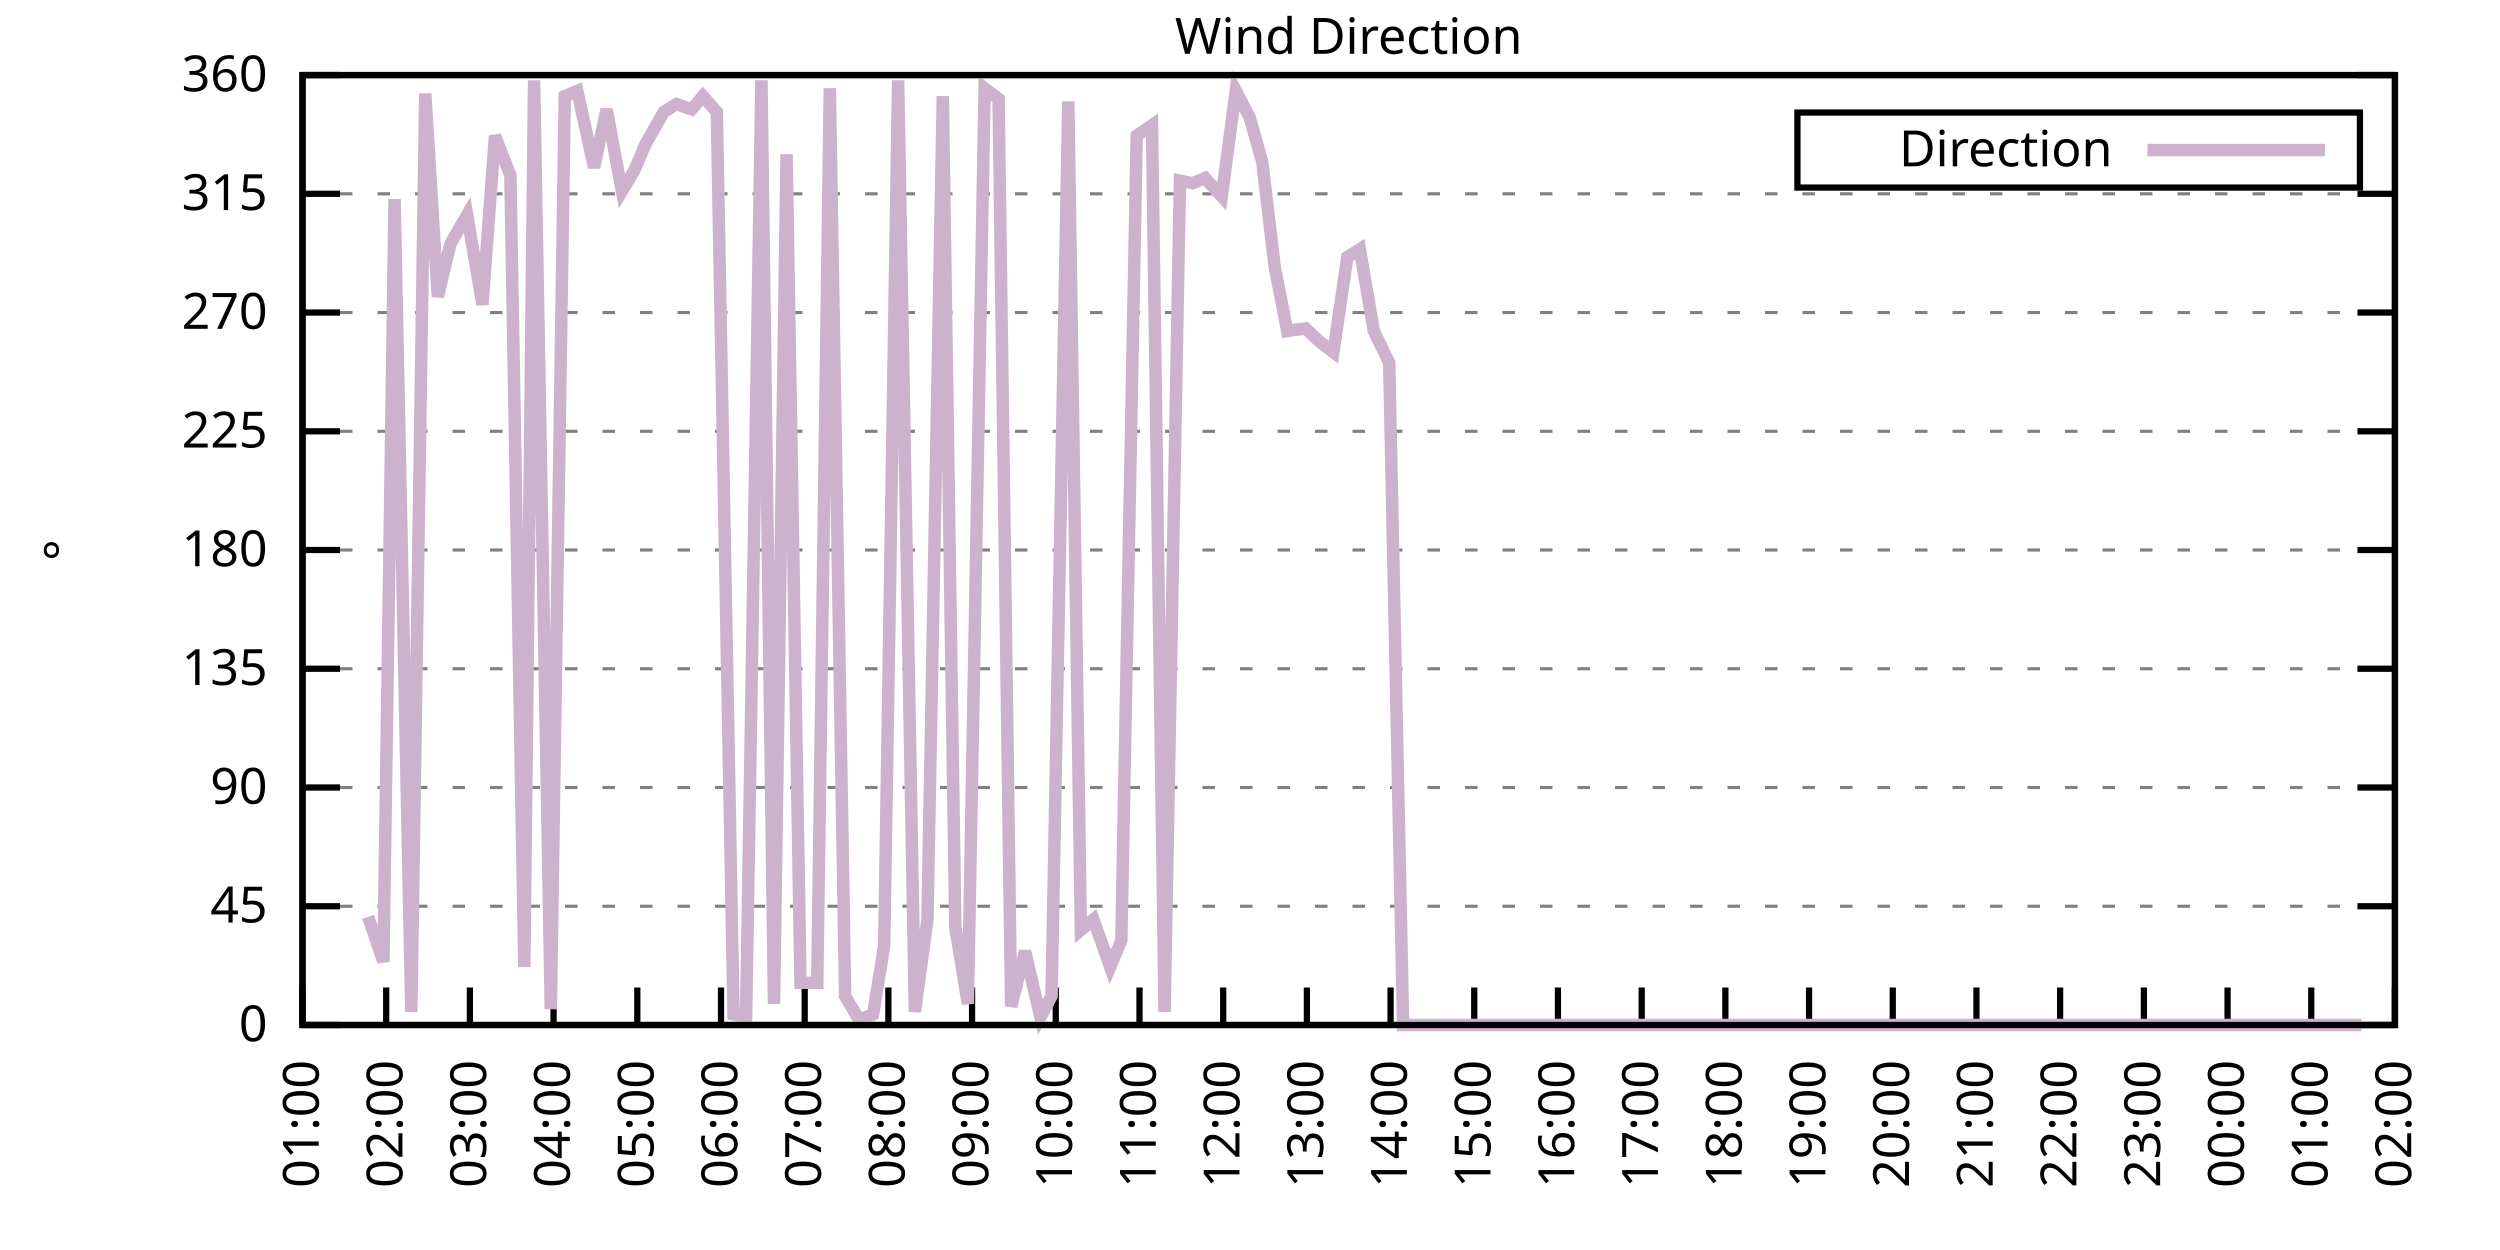
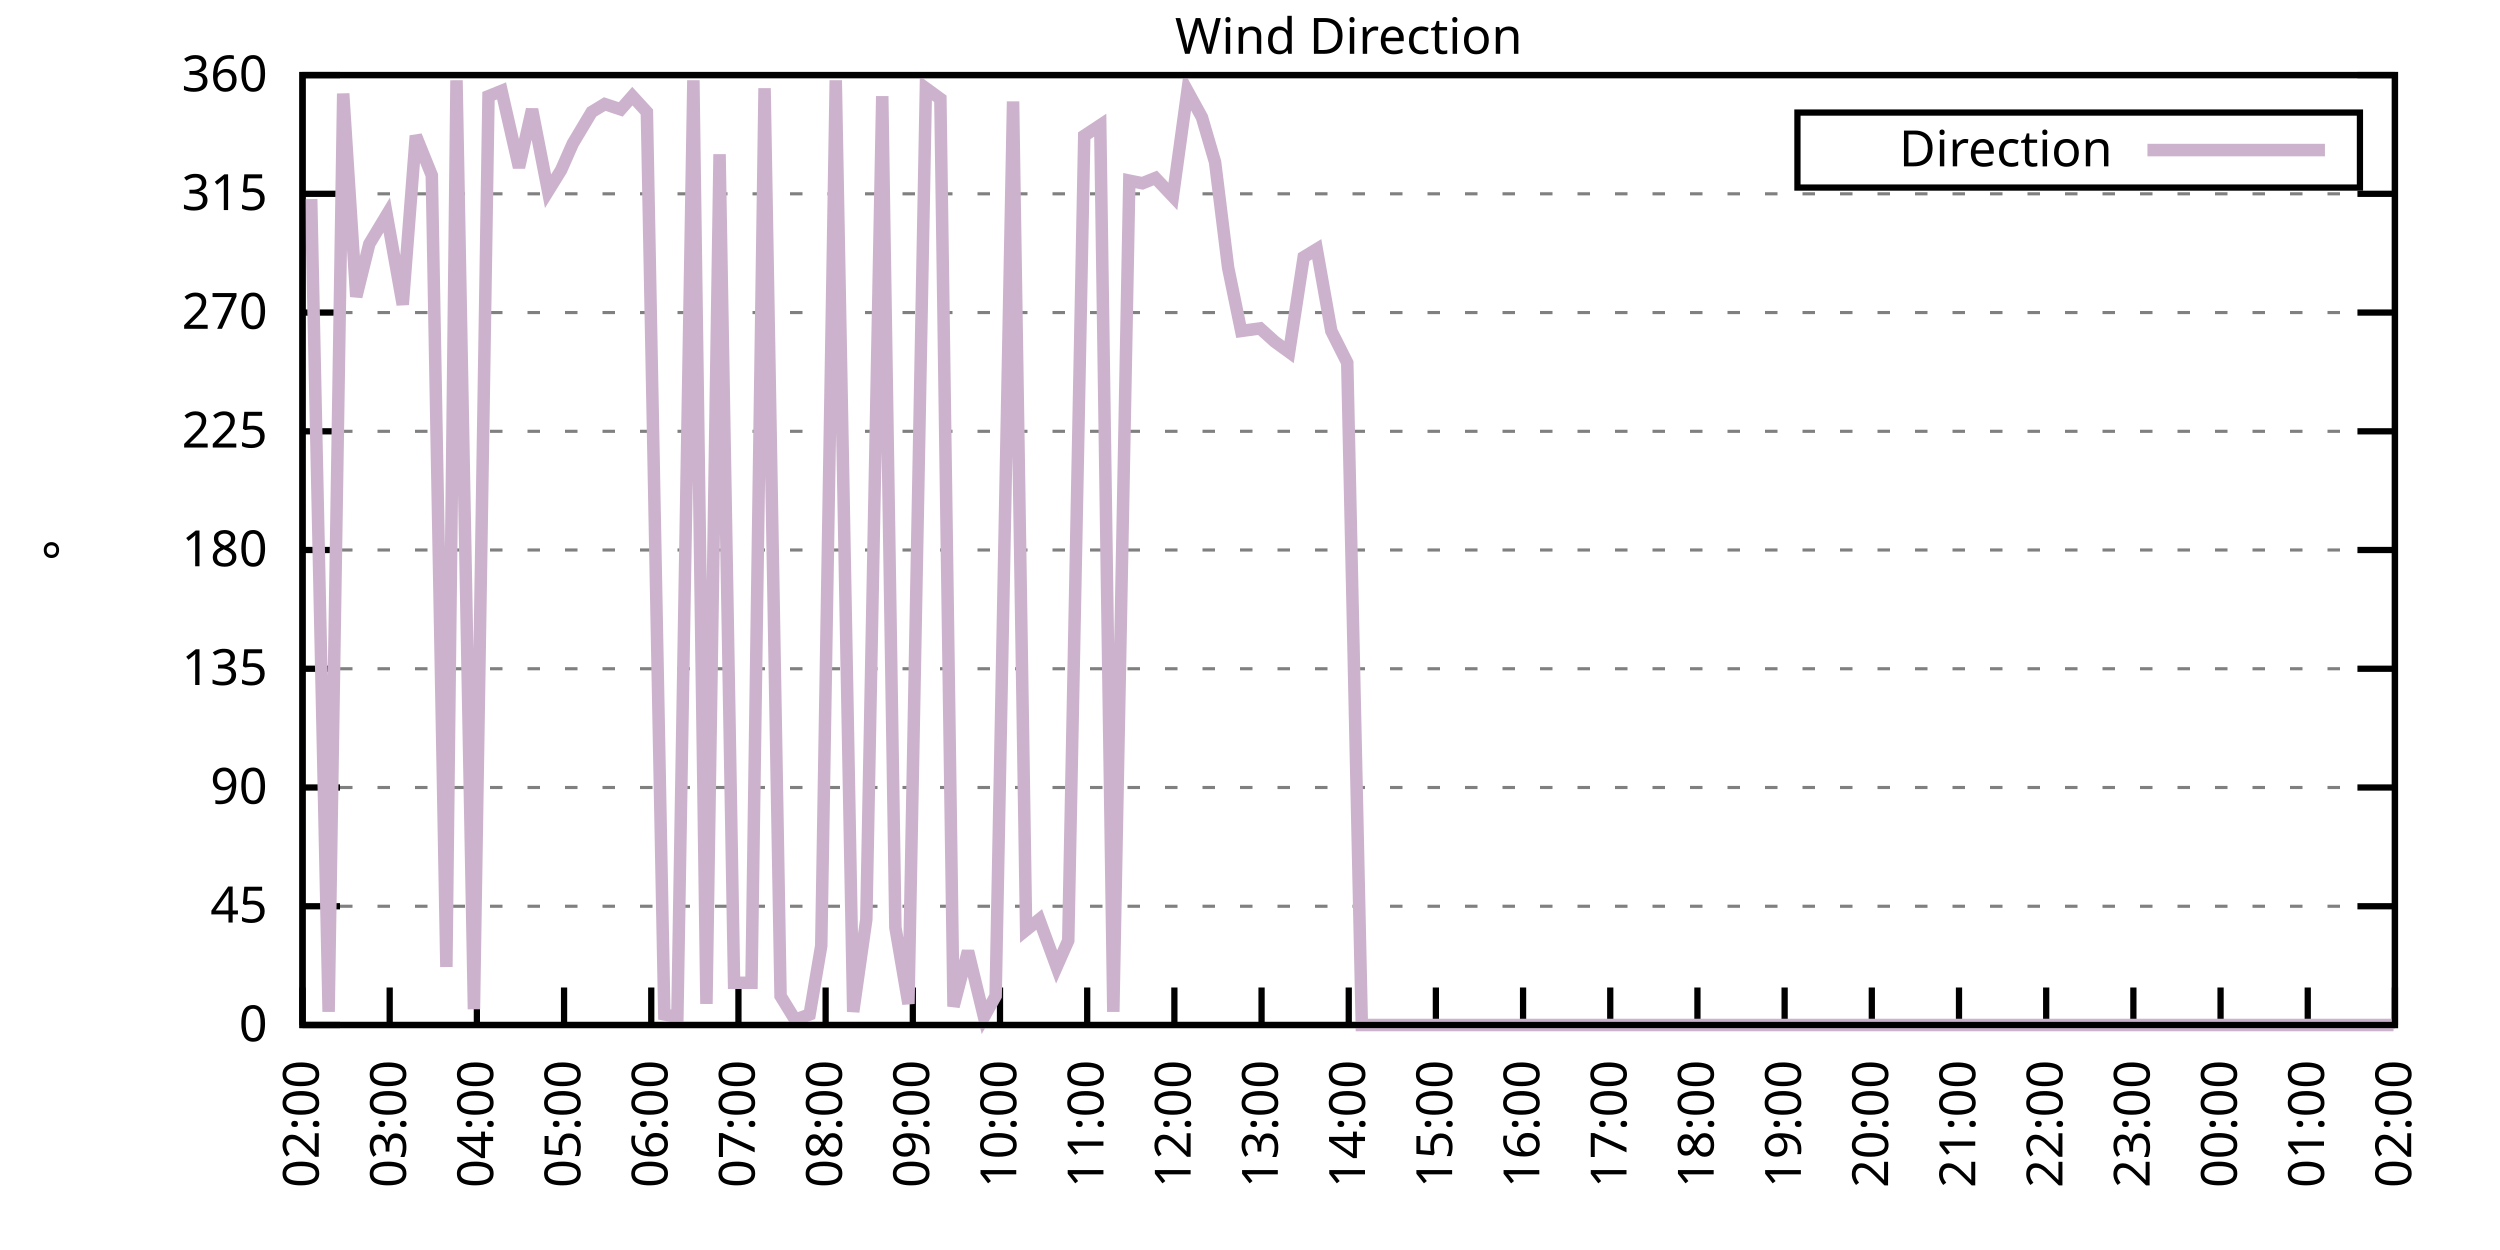
<svg xmlns="http://www.w3.org/2000/svg" xmlns:xlink="http://www.w3.org/1999/xlink" width="400" height="200" viewBox="0 0 400 200">
  <g id="gnuplot_canvas">
    <rect x="0" y="0" width="400" height="200" fill="none" />
    <defs>
      <circle id="gpDot" r="0.5" stroke-width="0.5" stroke="currentColor" />
      <path id="gpPt0" stroke-width="0.333" stroke="currentColor" d="M-1,0 h2 M0,-1 v2" />
      <path id="gpPt1" stroke-width="0.333" stroke="currentColor" d="M-1,-1 L1,1 M1,-1 L-1,1" />
      <path id="gpPt2" stroke-width="0.333" stroke="currentColor" d="M-1,0 L1,0 M0,-1 L0,1 M-1,-1 L1,1 M-1,1 L1,-1" />
      <rect id="gpPt3" stroke-width="0.333" stroke="currentColor" x="-1" y="-1" width="2" height="2" />
      <rect id="gpPt4" stroke-width="0.333" stroke="currentColor" fill="currentColor" x="-1" y="-1" width="2" height="2" />
      <circle id="gpPt5" stroke-width="0.333" stroke="currentColor" cx="0" cy="0" r="1" />
      <use xlink:href="#gpPt5" id="gpPt6" fill="currentColor" stroke="none" />
      <path id="gpPt7" stroke-width="0.333" stroke="currentColor" d="M0,-1.33 L-1.33,0.67 L1.33,0.67 z" />
      <use xlink:href="#gpPt7" id="gpPt8" fill="currentColor" stroke="none" />
      <use xlink:href="#gpPt7" id="gpPt9" stroke="currentColor" transform="rotate(180)" />
      <use xlink:href="#gpPt9" id="gpPt10" fill="currentColor" stroke="none" />
      <use xlink:href="#gpPt3" id="gpPt11" stroke="currentColor" transform="rotate(45)" />
      <use xlink:href="#gpPt11" id="gpPt12" fill="currentColor" stroke="none" />
      <path id="gpPt13" stroke-width="0.333" stroke="currentColor" d="M0,1.330 L1.265,0.411 L0.782,-1.067 L-0.782,-1.076 L-1.265,0.411 z" />
      <use xlink:href="#gpPt13" id="gpPt14" fill="currentColor" stroke="none" />
      <filter id="textbox" filterUnits="objectBoundingBox" x="0" y="0" height="1" width="1">
        <feFlood flood-color="white" flood-opacity="1" result="bgnd" />
        <feComposite in="SourceGraphic" in2="bgnd" operator="atop" />
      </filter>
      <filter id="greybox" filterUnits="objectBoundingBox" x="0" y="0" height="1" width="1">
        <feFlood flood-color="lightgrey" flood-opacity="1" result="grey" />
        <feComposite in="SourceGraphic" in2="grey" operator="atop" />
      </filter>
    </defs>
    <g fill="none" color="white" stroke="currentColor" stroke-width="1.00" stroke-linecap="butt" stroke-linejoin="miter">
</g>
    <g fill="none" color="black" stroke="currentColor" stroke-width="1.00" stroke-linecap="butt" stroke-linejoin="miter">
      <g stroke="none" shape-rendering="crispEdges">
        <polygon fill="rgb(255, 255, 255)" points="48.40,164.00 383.18,164.00 383.18,12.02 48.40,12.02 " />
      </g>
    </g>
    <g fill="none" color="black" stroke="currentColor" stroke-width="1.00" stroke-linecap="butt" stroke-linejoin="miter">
</g>
    <g fill="none" color="black" stroke="black" stroke-width="0.50" stroke-linecap="butt" stroke-linejoin="miter">
</g>
    <g fill="none" color="gray" stroke="currentColor" stroke-width="0.50" stroke-linecap="butt" stroke-linejoin="miter">
      <path stroke="gray" stroke-dasharray="2,4" class="gridline" d="M48.40,164.00 L383.19,164.00  " />
    </g>
    <g fill="none" color="gray" stroke="gray" stroke-width="1.00" stroke-linecap="butt" stroke-linejoin="miter">
</g>
    <g fill="none" color="black" stroke="currentColor" stroke-width="1.00" stroke-linecap="butt" stroke-linejoin="miter">
      <path stroke="black" d="M48.40,164.00 L54.40,164.00 M383.19,164.00 L377.19,164.00  " />
      <g transform="translate(42.80,166.60)" stroke="none" fill="black" font-family="Sans" font-size="8.00" text-anchor="end">
        <text>
          <tspan font-family="Sans"> 0</tspan>
        </text>
      </g>
    </g>
    <g fill="none" color="black" stroke="currentColor" stroke-width="1.00" stroke-linecap="butt" stroke-linejoin="miter">
</g>
    <g fill="none" color="black" stroke="black" stroke-width="0.50" stroke-linecap="butt" stroke-linejoin="miter">
</g>
    <g fill="none" color="gray" stroke="currentColor" stroke-width="0.50" stroke-linecap="butt" stroke-linejoin="miter">
      <path stroke="gray" stroke-dasharray="2,4" class="gridline" d="M48.40,145.00 L383.19,145.00  " />
    </g>
    <g fill="none" color="gray" stroke="gray" stroke-width="1.00" stroke-linecap="butt" stroke-linejoin="miter">
</g>
    <g fill="none" color="black" stroke="currentColor" stroke-width="1.00" stroke-linecap="butt" stroke-linejoin="miter">
      <path stroke="black" d="M48.40,145.00 L54.40,145.00 M383.19,145.00 L377.19,145.00  " />
      <g transform="translate(42.80,147.60)" stroke="none" fill="black" font-family="Sans" font-size="8.00" text-anchor="end">
        <text>
          <tspan font-family="Sans"> 45</tspan>
        </text>
      </g>
    </g>
    <g fill="none" color="black" stroke="currentColor" stroke-width="1.00" stroke-linecap="butt" stroke-linejoin="miter">
</g>
    <g fill="none" color="black" stroke="black" stroke-width="0.50" stroke-linecap="butt" stroke-linejoin="miter">
</g>
    <g fill="none" color="gray" stroke="currentColor" stroke-width="0.50" stroke-linecap="butt" stroke-linejoin="miter">
      <path stroke="gray" stroke-dasharray="2,4" class="gridline" d="M48.40,126.00 L383.19,126.00  " />
    </g>
    <g fill="none" color="gray" stroke="gray" stroke-width="1.00" stroke-linecap="butt" stroke-linejoin="miter">
</g>
    <g fill="none" color="black" stroke="currentColor" stroke-width="1.00" stroke-linecap="butt" stroke-linejoin="miter">
      <path stroke="black" d="M48.40,126.00 L54.40,126.00 M383.19,126.00 L377.19,126.00  " />
      <g transform="translate(42.80,128.60)" stroke="none" fill="black" font-family="Sans" font-size="8.00" text-anchor="end">
        <text>
          <tspan font-family="Sans"> 90</tspan>
        </text>
      </g>
    </g>
    <g fill="none" color="black" stroke="currentColor" stroke-width="1.00" stroke-linecap="butt" stroke-linejoin="miter">
</g>
    <g fill="none" color="black" stroke="black" stroke-width="0.50" stroke-linecap="butt" stroke-linejoin="miter">
</g>
    <g fill="none" color="gray" stroke="currentColor" stroke-width="0.50" stroke-linecap="butt" stroke-linejoin="miter">
      <path stroke="gray" stroke-dasharray="2,4" class="gridline" d="M48.40,107.00 L383.19,107.00  " />
    </g>
    <g fill="none" color="gray" stroke="gray" stroke-width="1.00" stroke-linecap="butt" stroke-linejoin="miter">
</g>
    <g fill="none" color="black" stroke="currentColor" stroke-width="1.00" stroke-linecap="butt" stroke-linejoin="miter">
      <path stroke="black" d="M48.40,107.00 L54.40,107.00 M383.19,107.00 L377.19,107.00  " />
      <g transform="translate(42.80,109.60)" stroke="none" fill="black" font-family="Sans" font-size="8.00" text-anchor="end">
        <text>
          <tspan font-family="Sans"> 135</tspan>
        </text>
      </g>
    </g>
    <g fill="none" color="black" stroke="currentColor" stroke-width="1.00" stroke-linecap="butt" stroke-linejoin="miter">
</g>
    <g fill="none" color="black" stroke="black" stroke-width="0.50" stroke-linecap="butt" stroke-linejoin="miter">
</g>
    <g fill="none" color="gray" stroke="currentColor" stroke-width="0.50" stroke-linecap="butt" stroke-linejoin="miter">
      <path stroke="gray" stroke-dasharray="2,4" class="gridline" d="M48.40,88.00 L383.19,88.00  " />
    </g>
    <g fill="none" color="gray" stroke="gray" stroke-width="1.00" stroke-linecap="butt" stroke-linejoin="miter">
</g>
    <g fill="none" color="black" stroke="currentColor" stroke-width="1.00" stroke-linecap="butt" stroke-linejoin="miter">
      <path stroke="black" d="M48.40,88.00 L54.40,88.00 M383.19,88.00 L377.19,88.00  " />
      <g transform="translate(42.80,90.60)" stroke="none" fill="black" font-family="Sans" font-size="8.00" text-anchor="end">
        <text>
          <tspan font-family="Sans"> 180</tspan>
        </text>
      </g>
    </g>
    <g fill="none" color="black" stroke="currentColor" stroke-width="1.00" stroke-linecap="butt" stroke-linejoin="miter">
</g>
    <g fill="none" color="black" stroke="black" stroke-width="0.50" stroke-linecap="butt" stroke-linejoin="miter">
</g>
    <g fill="none" color="gray" stroke="currentColor" stroke-width="0.50" stroke-linecap="butt" stroke-linejoin="miter">
      <path stroke="gray" stroke-dasharray="2,4" class="gridline" d="M48.40,69.01 L383.19,69.01  " />
    </g>
    <g fill="none" color="gray" stroke="gray" stroke-width="1.00" stroke-linecap="butt" stroke-linejoin="miter">
</g>
    <g fill="none" color="black" stroke="currentColor" stroke-width="1.00" stroke-linecap="butt" stroke-linejoin="miter">
      <path stroke="black" d="M48.40,69.01 L54.40,69.01 M383.19,69.01 L377.19,69.01  " />
      <g transform="translate(42.80,71.61)" stroke="none" fill="black" font-family="Sans" font-size="8.00" text-anchor="end">
        <text>
          <tspan font-family="Sans"> 225</tspan>
        </text>
      </g>
    </g>
    <g fill="none" color="black" stroke="currentColor" stroke-width="1.00" stroke-linecap="butt" stroke-linejoin="miter">
</g>
    <g fill="none" color="black" stroke="black" stroke-width="0.50" stroke-linecap="butt" stroke-linejoin="miter">
</g>
    <g fill="none" color="gray" stroke="currentColor" stroke-width="0.50" stroke-linecap="butt" stroke-linejoin="miter">
      <path stroke="gray" stroke-dasharray="2,4" class="gridline" d="M48.40,50.01 L383.19,50.01  " />
    </g>
    <g fill="none" color="gray" stroke="gray" stroke-width="1.00" stroke-linecap="butt" stroke-linejoin="miter">
</g>
    <g fill="none" color="black" stroke="currentColor" stroke-width="1.00" stroke-linecap="butt" stroke-linejoin="miter">
      <path stroke="black" d="M48.40,50.01 L54.40,50.01 M383.19,50.01 L377.19,50.01  " />
      <g transform="translate(42.80,52.61)" stroke="none" fill="black" font-family="Sans" font-size="8.00" text-anchor="end">
        <text>
          <tspan font-family="Sans"> 270</tspan>
        </text>
      </g>
    </g>
    <g fill="none" color="black" stroke="currentColor" stroke-width="1.00" stroke-linecap="butt" stroke-linejoin="miter">
</g>
    <g fill="none" color="black" stroke="black" stroke-width="0.50" stroke-linecap="butt" stroke-linejoin="miter">
</g>
    <g fill="none" color="gray" stroke="currentColor" stroke-width="0.50" stroke-linecap="butt" stroke-linejoin="miter">
      <path stroke="gray" stroke-dasharray="2,4" class="gridline" d="M48.40,31.01 L383.19,31.01  " />
    </g>
    <g fill="none" color="gray" stroke="gray" stroke-width="1.00" stroke-linecap="butt" stroke-linejoin="miter">
</g>
    <g fill="none" color="black" stroke="currentColor" stroke-width="1.00" stroke-linecap="butt" stroke-linejoin="miter">
      <path stroke="black" d="M48.40,31.01 L54.40,31.01 M383.19,31.01 L377.19,31.01  " />
      <g transform="translate(42.80,33.61)" stroke="none" fill="black" font-family="Sans" font-size="8.00" text-anchor="end">
        <text>
          <tspan font-family="Sans"> 315</tspan>
        </text>
      </g>
    </g>
    <g fill="none" color="black" stroke="currentColor" stroke-width="1.00" stroke-linecap="butt" stroke-linejoin="miter">
</g>
    <g fill="none" color="black" stroke="black" stroke-width="0.50" stroke-linecap="butt" stroke-linejoin="miter">
</g>
    <g fill="none" color="gray" stroke="currentColor" stroke-width="0.50" stroke-linecap="butt" stroke-linejoin="miter">
      <path stroke="gray" stroke-dasharray="2,4" class="gridline" d="M48.40,12.01 L383.19,12.01  " />
    </g>
    <g fill="none" color="gray" stroke="gray" stroke-width="1.00" stroke-linecap="butt" stroke-linejoin="miter">
</g>
    <g fill="none" color="black" stroke="currentColor" stroke-width="1.00" stroke-linecap="butt" stroke-linejoin="miter">
      <path stroke="black" d="M48.40,12.01 L54.40,12.01 M383.19,12.01 L377.19,12.01  " />
      <g transform="translate(42.80,14.61)" stroke="none" fill="black" font-family="Sans" font-size="8.00" text-anchor="end">
        <text>
          <tspan font-family="Sans"> 360</tspan>
        </text>
      </g>
    </g>
    <g fill="none" color="black" stroke="currentColor" stroke-width="1.00" stroke-linecap="butt" stroke-linejoin="miter">
      <path stroke="black" d="M48.40,164.00 L48.40,158.00  " />
      <g transform="translate(51.00,169.60) rotate(270.00)" stroke="none" fill="black" font-family="Sans" font-size="8.00" text-anchor="end">
        <text>
-           <tspan font-family="Sans">01:00</tspan>
-         </text>
-       </g>
-     </g>
-     <g fill="none" color="black" stroke="currentColor" stroke-width="1.00" stroke-linecap="butt" stroke-linejoin="miter">
-       <path stroke="black" d="M61.79,164.00 L61.79,158.00  " />
-       <g transform="translate(64.39,169.60) rotate(270.00)" stroke="none" fill="black" font-family="Sans" font-size="8.00" text-anchor="end">
-         <text>
          <tspan font-family="Sans">02:00</tspan>
        </text>
      </g>
    </g>
    <g fill="none" color="black" stroke="currentColor" stroke-width="1.00" stroke-linecap="butt" stroke-linejoin="miter">
-       <path stroke="black" d="M75.18,164.00 L75.18,158.00  " />
-       <g transform="translate(77.78,169.60) rotate(270.00)" stroke="none" fill="black" font-family="Sans" font-size="8.00" text-anchor="end">
+       <path stroke="black" d="M62.35,164.00 L62.35,158.00  " />
+       <g transform="translate(64.95,169.60) rotate(270.00)" stroke="none" fill="black" font-family="Sans" font-size="8.00" text-anchor="end">
        <text>
          <tspan font-family="Sans">03:00</tspan>
        </text>
      </g>
    </g>
    <g fill="none" color="black" stroke="currentColor" stroke-width="1.00" stroke-linecap="butt" stroke-linejoin="miter">
-       <path stroke="black" d="M88.57,164.00 L88.57,158.00  " />
-       <g transform="translate(91.17,169.60) rotate(270.00)" stroke="none" fill="black" font-family="Sans" font-size="8.00" text-anchor="end">
+       <path stroke="black" d="M76.30,164.00 L76.30,158.00  " />
+       <g transform="translate(78.90,169.60) rotate(270.00)" stroke="none" fill="black" font-family="Sans" font-size="8.00" text-anchor="end">
        <text>
          <tspan font-family="Sans">04:00</tspan>
        </text>
      </g>
    </g>
    <g fill="none" color="black" stroke="currentColor" stroke-width="1.00" stroke-linecap="butt" stroke-linejoin="miter">
-       <path stroke="black" d="M101.97,164.00 L101.97,158.00  " />
-       <g transform="translate(104.57,169.60) rotate(270.00)" stroke="none" fill="black" font-family="Sans" font-size="8.00" text-anchor="end">
+       <path stroke="black" d="M90.25,164.00 L90.25,158.00  " />
+       <g transform="translate(92.85,169.60) rotate(270.00)" stroke="none" fill="black" font-family="Sans" font-size="8.00" text-anchor="end">
        <text>
          <tspan font-family="Sans">05:00</tspan>
        </text>
      </g>
    </g>
    <g fill="none" color="black" stroke="currentColor" stroke-width="1.00" stroke-linecap="butt" stroke-linejoin="miter">
-       <path stroke="black" d="M115.36,164.00 L115.36,158.00  " />
-       <g transform="translate(117.96,169.60) rotate(270.00)" stroke="none" fill="black" font-family="Sans" font-size="8.00" text-anchor="end">
+       <path stroke="black" d="M104.20,164.00 L104.20,158.00  " />
+       <g transform="translate(106.80,169.60) rotate(270.00)" stroke="none" fill="black" font-family="Sans" font-size="8.00" text-anchor="end">
        <text>
          <tspan font-family="Sans">06:00</tspan>
        </text>
      </g>
    </g>
    <g fill="none" color="black" stroke="currentColor" stroke-width="1.00" stroke-linecap="butt" stroke-linejoin="miter">
-       <path stroke="black" d="M128.75,164.00 L128.75,158.00  " />
-       <g transform="translate(131.35,169.60) rotate(270.00)" stroke="none" fill="black" font-family="Sans" font-size="8.00" text-anchor="end">
+       <path stroke="black" d="M118.15,164.00 L118.15,158.00  " />
+       <g transform="translate(120.75,169.60) rotate(270.00)" stroke="none" fill="black" font-family="Sans" font-size="8.00" text-anchor="end">
        <text>
          <tspan font-family="Sans">07:00</tspan>
        </text>
      </g>
    </g>
    <g fill="none" color="black" stroke="currentColor" stroke-width="1.00" stroke-linecap="butt" stroke-linejoin="miter">
-       <path stroke="black" d="M142.14,164.00 L142.14,158.00  " />
-       <g transform="translate(144.74,169.60) rotate(270.00)" stroke="none" fill="black" font-family="Sans" font-size="8.00" text-anchor="end">
+       <path stroke="black" d="M132.10,164.00 L132.10,158.00  " />
+       <g transform="translate(134.70,169.60) rotate(270.00)" stroke="none" fill="black" font-family="Sans" font-size="8.00" text-anchor="end">
        <text>
          <tspan font-family="Sans">08:00</tspan>
        </text>
      </g>
    </g>
    <g fill="none" color="black" stroke="currentColor" stroke-width="1.00" stroke-linecap="butt" stroke-linejoin="miter">
-       <path stroke="black" d="M155.53,164.00 L155.53,158.00  " />
-       <g transform="translate(158.13,169.60) rotate(270.00)" stroke="none" fill="black" font-family="Sans" font-size="8.00" text-anchor="end">
+       <path stroke="black" d="M146.05,164.00 L146.05,158.00  " />
+       <g transform="translate(148.65,169.60) rotate(270.00)" stroke="none" fill="black" font-family="Sans" font-size="8.00" text-anchor="end">
        <text>
          <tspan font-family="Sans">09:00</tspan>
        </text>
      </g>
    </g>
    <g fill="none" color="black" stroke="currentColor" stroke-width="1.00" stroke-linecap="butt" stroke-linejoin="miter">
-       <path stroke="black" d="M168.92,164.00 L168.92,158.00  " />
-       <g transform="translate(171.52,169.60) rotate(270.00)" stroke="none" fill="black" font-family="Sans" font-size="8.00" text-anchor="end">
+       <path stroke="black" d="M160.00,164.00 L160.00,158.00  " />
+       <g transform="translate(162.60,169.60) rotate(270.00)" stroke="none" fill="black" font-family="Sans" font-size="8.00" text-anchor="end">
        <text>
          <tspan font-family="Sans">10:00</tspan>
        </text>
      </g>
    </g>
    <g fill="none" color="black" stroke="currentColor" stroke-width="1.00" stroke-linecap="butt" stroke-linejoin="miter">
-       <path stroke="black" d="M182.32,164.00 L182.32,158.00  " />
-       <g transform="translate(184.92,169.60) rotate(270.00)" stroke="none" fill="black" font-family="Sans" font-size="8.00" text-anchor="end">
+       <path stroke="black" d="M173.95,164.00 L173.95,158.00  " />
+       <g transform="translate(176.55,169.60) rotate(270.00)" stroke="none" fill="black" font-family="Sans" font-size="8.00" text-anchor="end">
        <text>
          <tspan font-family="Sans">11:00</tspan>
        </text>
      </g>
    </g>
    <g fill="none" color="black" stroke="currentColor" stroke-width="1.00" stroke-linecap="butt" stroke-linejoin="miter">
-       <path stroke="black" d="M195.71,164.00 L195.71,158.00  " />
-       <g transform="translate(198.31,169.60) rotate(270.00)" stroke="none" fill="black" font-family="Sans" font-size="8.00" text-anchor="end">
+       <path stroke="black" d="M187.90,164.00 L187.90,158.00  " />
+       <g transform="translate(190.50,169.60) rotate(270.00)" stroke="none" fill="black" font-family="Sans" font-size="8.00" text-anchor="end">
        <text>
          <tspan font-family="Sans">12:00</tspan>
        </text>
      </g>
    </g>
    <g fill="none" color="black" stroke="currentColor" stroke-width="1.00" stroke-linecap="butt" stroke-linejoin="miter">
-       <path stroke="black" d="M209.10,164.00 L209.10,158.00  " />
-       <g transform="translate(211.70,169.60) rotate(270.00)" stroke="none" fill="black" font-family="Sans" font-size="8.00" text-anchor="end">
+       <path stroke="black" d="M201.85,164.00 L201.85,158.00  " />
+       <g transform="translate(204.45,169.60) rotate(270.00)" stroke="none" fill="black" font-family="Sans" font-size="8.00" text-anchor="end">
        <text>
          <tspan font-family="Sans">13:00</tspan>
        </text>
      </g>
    </g>
    <g fill="none" color="black" stroke="currentColor" stroke-width="1.00" stroke-linecap="butt" stroke-linejoin="miter">
-       <path stroke="black" d="M222.49,164.00 L222.49,158.00  " />
-       <g transform="translate(225.09,169.60) rotate(270.00)" stroke="none" fill="black" font-family="Sans" font-size="8.00" text-anchor="end">
+       <path stroke="black" d="M215.80,164.00 L215.80,158.00  " />
+       <g transform="translate(218.40,169.60) rotate(270.00)" stroke="none" fill="black" font-family="Sans" font-size="8.00" text-anchor="end">
        <text>
          <tspan font-family="Sans">14:00</tspan>
        </text>
      </g>
    </g>
    <g fill="none" color="black" stroke="currentColor" stroke-width="1.00" stroke-linecap="butt" stroke-linejoin="miter">
-       <path stroke="black" d="M235.88,164.00 L235.88,158.00  " />
-       <g transform="translate(238.48,169.60) rotate(270.00)" stroke="none" fill="black" font-family="Sans" font-size="8.00" text-anchor="end">
+       <path stroke="black" d="M229.74,164.00 L229.74,158.00  " />
+       <g transform="translate(232.34,169.60) rotate(270.00)" stroke="none" fill="black" font-family="Sans" font-size="8.00" text-anchor="end">
        <text>
          <tspan font-family="Sans">15:00</tspan>
        </text>
      </g>
    </g>
    <g fill="none" color="black" stroke="currentColor" stroke-width="1.00" stroke-linecap="butt" stroke-linejoin="miter">
-       <path stroke="black" d="M249.27,164.00 L249.27,158.00  " />
-       <g transform="translate(251.87,169.60) rotate(270.00)" stroke="none" fill="black" font-family="Sans" font-size="8.00" text-anchor="end">
+       <path stroke="black" d="M243.69,164.00 L243.69,158.00  " />
+       <g transform="translate(246.29,169.60) rotate(270.00)" stroke="none" fill="black" font-family="Sans" font-size="8.00" text-anchor="end">
        <text>
          <tspan font-family="Sans">16:00</tspan>
        </text>
      </g>
    </g>
    <g fill="none" color="black" stroke="currentColor" stroke-width="1.00" stroke-linecap="butt" stroke-linejoin="miter">
-       <path stroke="black" d="M262.67,164.00 L262.67,158.00  " />
-       <g transform="translate(265.27,169.60) rotate(270.00)" stroke="none" fill="black" font-family="Sans" font-size="8.00" text-anchor="end">
+       <path stroke="black" d="M257.64,164.00 L257.64,158.00  " />
+       <g transform="translate(260.24,169.60) rotate(270.00)" stroke="none" fill="black" font-family="Sans" font-size="8.00" text-anchor="end">
        <text>
          <tspan font-family="Sans">17:00</tspan>
        </text>
      </g>
    </g>
    <g fill="none" color="black" stroke="currentColor" stroke-width="1.00" stroke-linecap="butt" stroke-linejoin="miter">
-       <path stroke="black" d="M276.06,164.00 L276.06,158.00  " />
-       <g transform="translate(278.66,169.60) rotate(270.00)" stroke="none" fill="black" font-family="Sans" font-size="8.00" text-anchor="end">
+       <path stroke="black" d="M271.59,164.00 L271.59,158.00  " />
+       <g transform="translate(274.19,169.60) rotate(270.00)" stroke="none" fill="black" font-family="Sans" font-size="8.00" text-anchor="end">
        <text>
          <tspan font-family="Sans">18:00</tspan>
        </text>
      </g>
    </g>
    <g fill="none" color="black" stroke="currentColor" stroke-width="1.00" stroke-linecap="butt" stroke-linejoin="miter">
-       <path stroke="black" d="M289.45,164.00 L289.45,158.00  " />
-       <g transform="translate(292.05,169.60) rotate(270.00)" stroke="none" fill="black" font-family="Sans" font-size="8.00" text-anchor="end">
+       <path stroke="black" d="M285.54,164.00 L285.54,158.00  " />
+       <g transform="translate(288.14,169.60) rotate(270.00)" stroke="none" fill="black" font-family="Sans" font-size="8.00" text-anchor="end">
        <text>
          <tspan font-family="Sans">19:00</tspan>
        </text>
      </g>
    </g>
    <g fill="none" color="black" stroke="currentColor" stroke-width="1.00" stroke-linecap="butt" stroke-linejoin="miter">
-       <path stroke="black" d="M302.84,164.00 L302.84,158.00  " />
-       <g transform="translate(305.44,169.60) rotate(270.00)" stroke="none" fill="black" font-family="Sans" font-size="8.00" text-anchor="end">
+       <path stroke="black" d="M299.49,164.00 L299.49,158.00  " />
+       <g transform="translate(302.09,169.60) rotate(270.00)" stroke="none" fill="black" font-family="Sans" font-size="8.00" text-anchor="end">
        <text>
          <tspan font-family="Sans">20:00</tspan>
        </text>
      </g>
    </g>
    <g fill="none" color="black" stroke="currentColor" stroke-width="1.00" stroke-linecap="butt" stroke-linejoin="miter">
-       <path stroke="black" d="M316.23,164.00 L316.23,158.00  " />
-       <g transform="translate(318.83,169.60) rotate(270.00)" stroke="none" fill="black" font-family="Sans" font-size="8.00" text-anchor="end">
+       <path stroke="black" d="M313.44,164.00 L313.44,158.00  " />
+       <g transform="translate(316.04,169.60) rotate(270.00)" stroke="none" fill="black" font-family="Sans" font-size="8.00" text-anchor="end">
        <text>
          <tspan font-family="Sans">21:00</tspan>
        </text>
      </g>
    </g>
    <g fill="none" color="black" stroke="currentColor" stroke-width="1.00" stroke-linecap="butt" stroke-linejoin="miter">
-       <path stroke="black" d="M329.62,164.00 L329.62,158.00  " />
-       <g transform="translate(332.22,169.60) rotate(270.00)" stroke="none" fill="black" font-family="Sans" font-size="8.00" text-anchor="end">
+       <path stroke="black" d="M327.39,164.00 L327.39,158.00  " />
+       <g transform="translate(329.99,169.60) rotate(270.00)" stroke="none" fill="black" font-family="Sans" font-size="8.00" text-anchor="end">
        <text>
          <tspan font-family="Sans">22:00</tspan>
        </text>
      </g>
    </g>
    <g fill="none" color="black" stroke="currentColor" stroke-width="1.00" stroke-linecap="butt" stroke-linejoin="miter">
-       <path stroke="black" d="M343.02,164.00 L343.02,158.00  " />
-       <g transform="translate(345.62,169.60) rotate(270.00)" stroke="none" fill="black" font-family="Sans" font-size="8.00" text-anchor="end">
+       <path stroke="black" d="M341.34,164.00 L341.34,158.00  " />
+       <g transform="translate(343.94,169.60) rotate(270.00)" stroke="none" fill="black" font-family="Sans" font-size="8.00" text-anchor="end">
        <text>
          <tspan font-family="Sans">23:00</tspan>
        </text>
      </g>
    </g>
    <g fill="none" color="black" stroke="currentColor" stroke-width="1.00" stroke-linecap="butt" stroke-linejoin="miter">
-       <path stroke="black" d="M356.41,164.00 L356.41,158.00  " />
-       <g transform="translate(359.01,169.60) rotate(270.00)" stroke="none" fill="black" font-family="Sans" font-size="8.00" text-anchor="end">
+       <path stroke="black" d="M355.29,164.00 L355.29,158.00  " />
+       <g transform="translate(357.89,169.60) rotate(270.00)" stroke="none" fill="black" font-family="Sans" font-size="8.00" text-anchor="end">
        <text>
          <tspan font-family="Sans">00:00</tspan>
        </text>
      </g>
    </g>
    <g fill="none" color="black" stroke="currentColor" stroke-width="1.00" stroke-linecap="butt" stroke-linejoin="miter">
-       <path stroke="black" d="M369.80,164.00 L369.80,158.00  " />
-       <g transform="translate(372.40,169.60) rotate(270.00)" stroke="none" fill="black" font-family="Sans" font-size="8.00" text-anchor="end">
+       <path stroke="black" d="M369.24,164.00 L369.24,158.00  " />
+       <g transform="translate(371.84,169.60) rotate(270.00)" stroke="none" fill="black" font-family="Sans" font-size="8.00" text-anchor="end">
        <text>
          <tspan font-family="Sans">01:00</tspan>
        </text>
      </g>
    </g>
    <g fill="none" color="black" stroke="currentColor" stroke-width="1.00" stroke-linecap="butt" stroke-linejoin="miter">
      <path stroke="black" d="M383.19,164.00 L383.19,158.00  " />
      <g transform="translate(385.79,169.60) rotate(270.00)" stroke="none" fill="black" font-family="Sans" font-size="8.00" text-anchor="end">
        <text>
          <tspan font-family="Sans">02:00</tspan>
        </text>
      </g>
    </g>
    <g fill="none" color="black" stroke="currentColor" stroke-width="1.00" stroke-linecap="butt" stroke-linejoin="miter">
</g>
    <g fill="none" color="black" stroke="currentColor" stroke-width="1.00" stroke-linecap="butt" stroke-linejoin="miter">
      <path stroke="black" d="M48.40,12.01 L48.40,164.00 L383.19,164.00 L383.19,12.01 L48.40,12.01 Z  " />
    </g>
    <g fill="none" color="black" stroke="currentColor" stroke-width="1.00" stroke-linecap="butt" stroke-linejoin="miter">
</g>
    <g fill="none" color="black" stroke="currentColor" stroke-width="1.00" stroke-linecap="butt" stroke-linejoin="miter">
      <path stroke="black" d="M287.59,30.01 L287.59,18.01 L377.59,18.01 L377.59,30.01 L287.59,30.01 Z  " />
    </g>
    <g id="Wind_direction_plot_1">
      <g fill="none" color="white" stroke="black" stroke-width="2.00" stroke-linecap="butt" stroke-linejoin="miter">
</g>
      <g fill="none" color="black" stroke="currentColor" stroke-width="2.00" stroke-linecap="butt" stroke-linejoin="miter">
        <g transform="translate(337.99,26.61)" stroke="none" fill="black" font-family="Sans" font-size="8.00" text-anchor="end">
          <text>
            <tspan font-family="Sans">Direction</tspan>
          </text>
        </g>
      </g>
      <g fill="none" color="black" stroke="currentColor" stroke-width="2.00" stroke-linecap="butt" stroke-linejoin="miter">
-         <path stroke="rgb(204, 178, 204)" d="M343.59,24.01 L371.99,24.01 M58.89,146.69 L61.35,153.87 L63.13,31.85 L65.81,161.89 L68.04,14.97 L70.05,47.47   L72.06,39.03 L74.74,34.39 L77.19,48.74 L79.20,21.72 L81.66,28.05 L83.89,154.71 L85.45,12.85 L88.13,161.47   L90.36,15.39 L92.37,14.54 L95.05,26.79 L97.06,17.50 L99.51,30.59 L101.52,27.21 L103.31,22.99 L106.21,17.92   L108.22,16.65 L110.67,17.50 L112.46,15.39 L114.69,17.92 L117.37,162.31 L119.38,162.73 L121.83,12.85 L123.84,160.62   L125.85,24.68 L128.08,157.24 L130.76,157.24 L132.77,14.12 L135.22,159.36 L137.45,163.16 L139.69,162.31 L141.47,151.33   L143.70,12.85 L146.38,161.89 L148.39,147.11 L150.85,15.39 L152.85,148.38 L154.86,160.62 L157.54,14.12 L159.77,15.81   L161.78,161.04 L164.01,152.18 L166.47,162.73 L168.25,159.36 L170.93,16.23 L172.94,148.80 L174.95,147.11 L177.63,154.71   L179.41,150.49 L181.87,21.72 L184.32,20.03 L186.33,161.89 L188.79,28.90 L190.80,29.32 L192.81,28.48 L195.48,31.43   L197.72,14.54 L199.95,18.77 L201.96,25.94 L203.97,42.83 L205.97,52.96 L208.88,52.54 L211.11,54.65 L213.34,56.34   L215.57,41.14 L217.58,39.87 L219.81,52.96 L222.27,58.03 L224.50,164.00 L226.51,164.00 L228.96,164.00 L230.75,164.00   L233.43,164.00 L235.21,164.00 L237.89,164.00 L239.68,164.00 L242.36,164.00 L244.14,164.00 L246.82,164.00 L248.60,164.00   L251.06,164.00 L253.07,164.00 L255.52,164.00 L257.98,164.00 L259.99,164.00 L262.44,164.00 L264.45,164.00 L266.91,164.00   L268.69,164.00 L271.15,164.00 L273.38,164.00 L275.61,164.00 L277.62,164.00 L280.30,164.00 L282.31,164.00 L284.76,164.00   L286.77,164.00 L289.00,164.00 L291.46,164.00 L293.47,164.00 L295.48,164.00 L298.15,164.00 L300.16,164.00 L302.62,164.00   L304.40,164.00 L306.86,164.00 L309.31,164.00 L311.10,164.00 L313.55,164.00 L315.56,164.00 L318.24,164.00 L320.03,164.00   L322.26,164.00 L324.94,164.00 L326.72,164.00 L329.18,164.00 L331.41,164.00 L333.86,164.00 L335.65,164.00 L338.10,164.00   L340.34,164.00 L342.79,164.00 L345.02,164.00 L347.03,164.00 L349.26,164.00 L351.72,164.00 L353.95,164.00 L356.18,164.00   L358.19,164.00 L360.65,164.00 L362.43,164.00 L365.11,164.00 L367.12,164.00 L369.58,164.00 L371.36,164.00 L373.37,164.00   L375.82,164.00 L377.83,164.00  " />
+         <path stroke="rgb(204, 178, 204)" d="M343.59,24.01 L371.99,24.01 M49.79,31.85 L52.58,161.89 L54.91,14.97 L57.00,47.47 L59.09,39.03 L61.88,34.39   L64.44,48.74 L66.53,21.72 L69.09,28.05 L71.42,154.71 L73.04,12.85 L75.83,161.47 L78.16,15.39 L80.25,14.54   L83.04,26.79 L85.13,17.50 L87.69,30.59 L89.78,27.21 L91.64,22.99 L94.67,17.92 L96.76,16.65 L99.32,17.50   L101.18,15.39 L103.50,17.92 L106.29,162.31 L108.38,162.73 L110.94,12.85 L113.03,160.62 L115.13,24.68 L117.45,157.24   L120.24,157.24 L122.33,14.12 L124.89,159.36 L127.22,163.16 L129.54,162.31 L131.40,151.33 L133.72,12.85 L136.51,161.89   L138.61,147.11 L141.16,15.39 L143.26,148.38 L145.35,160.62 L148.14,14.12 L150.46,15.81 L152.56,161.04 L154.88,152.18   L157.44,162.73 L159.30,159.36 L162.09,16.23 L164.18,148.80 L166.27,147.11 L169.06,154.71 L170.92,150.49 L173.48,21.72   L176.04,20.03 L178.13,161.89 L180.69,28.90 L182.78,29.32 L184.87,28.48 L187.66,31.43 L189.99,14.54 L192.31,18.77   L194.41,25.94 L196.50,42.83 L198.59,52.96 L201.61,52.54 L203.94,54.65 L206.26,56.34 L208.59,41.14 L210.68,39.87   L213.01,52.96 L215.56,58.03 L217.89,164.00 L219.98,164.00 L222.54,164.00 L224.40,164.00 L227.19,164.00 L229.05,164.00   L231.84,164.00 L233.70,164.00 L236.49,164.00 L238.35,164.00 L241.14,164.00 L243.00,164.00 L245.55,164.00 L247.65,164.00   L250.20,164.00 L252.76,164.00 L254.85,164.00 L257.41,164.00 L259.50,164.00 L262.06,164.00 L263.92,164.00 L266.48,164.00   L268.80,164.00 L271.13,164.00 L273.22,164.00 L276.01,164.00 L278.10,164.00 L280.66,164.00 L282.75,164.00 L285.08,164.00   L287.64,164.00 L289.73,164.00 L291.82,164.00 L294.61,164.00 L296.70,164.00 L299.26,164.00 L301.12,164.00 L303.68,164.00   L306.23,164.00 L308.09,164.00 L310.65,164.00 L312.74,164.00 L315.53,164.00 L317.39,164.00 L319.72,164.00 L322.51,164.00   L324.37,164.00 L326.93,164.00 L329.25,164.00 L331.81,164.00 L333.67,164.00 L336.23,164.00 L338.55,164.00 L341.11,164.00   L343.43,164.00 L345.53,164.00 L347.85,164.00 L350.41,164.00 L352.73,164.00 L355.06,164.00 L357.15,164.00 L359.71,164.00   L361.57,164.00 L364.36,164.00 L366.45,164.00 L369.01,164.00 L370.87,164.00 L372.96,164.00 L375.52,164.00 L377.61,164.00   L380.17,164.00 L382.96,164.00  " />
      </g>
    </g>
    <g fill="none" color="black" stroke="currentColor" stroke-width="2.00" stroke-linecap="butt" stroke-linejoin="miter">
</g>
    <g fill="none" color="black" stroke="black" stroke-width="1.00" stroke-linecap="butt" stroke-linejoin="miter">
</g>
    <g fill="none" color="black" stroke="currentColor" stroke-width="1.00" stroke-linecap="butt" stroke-linejoin="miter">
      <path stroke="black" d="M48.40,12.01 L48.40,164.00 L383.19,164.00 L383.19,12.01 L48.40,12.01 Z  " />
      <g transform="translate(12.80,88.01) rotate(270.00)" stroke="none" fill="black" font-family="Sans" font-size="8.00" text-anchor="middle">
        <text>
          <tspan font-family="Sans">°</tspan>
        </text>
      </g>
    </g>
    <g fill="none" color="black" stroke="currentColor" stroke-width="1.00" stroke-linecap="butt" stroke-linejoin="miter">
</g>
    <g fill="none" color="black" stroke="currentColor" stroke-width="1.00" stroke-linecap="butt" stroke-linejoin="miter">
      <g transform="translate(215.79,8.61)" stroke="none" fill="black" font-family="Sans" font-size="8.00" text-anchor="middle">
        <text>
          <tspan font-family="Sans">Wind Direction</tspan>
        </text>
      </g>
    </g>
    <g fill="none" color="black" stroke="currentColor" stroke-width="1.00" stroke-linecap="butt" stroke-linejoin="miter">
</g>
  </g>
</svg>
